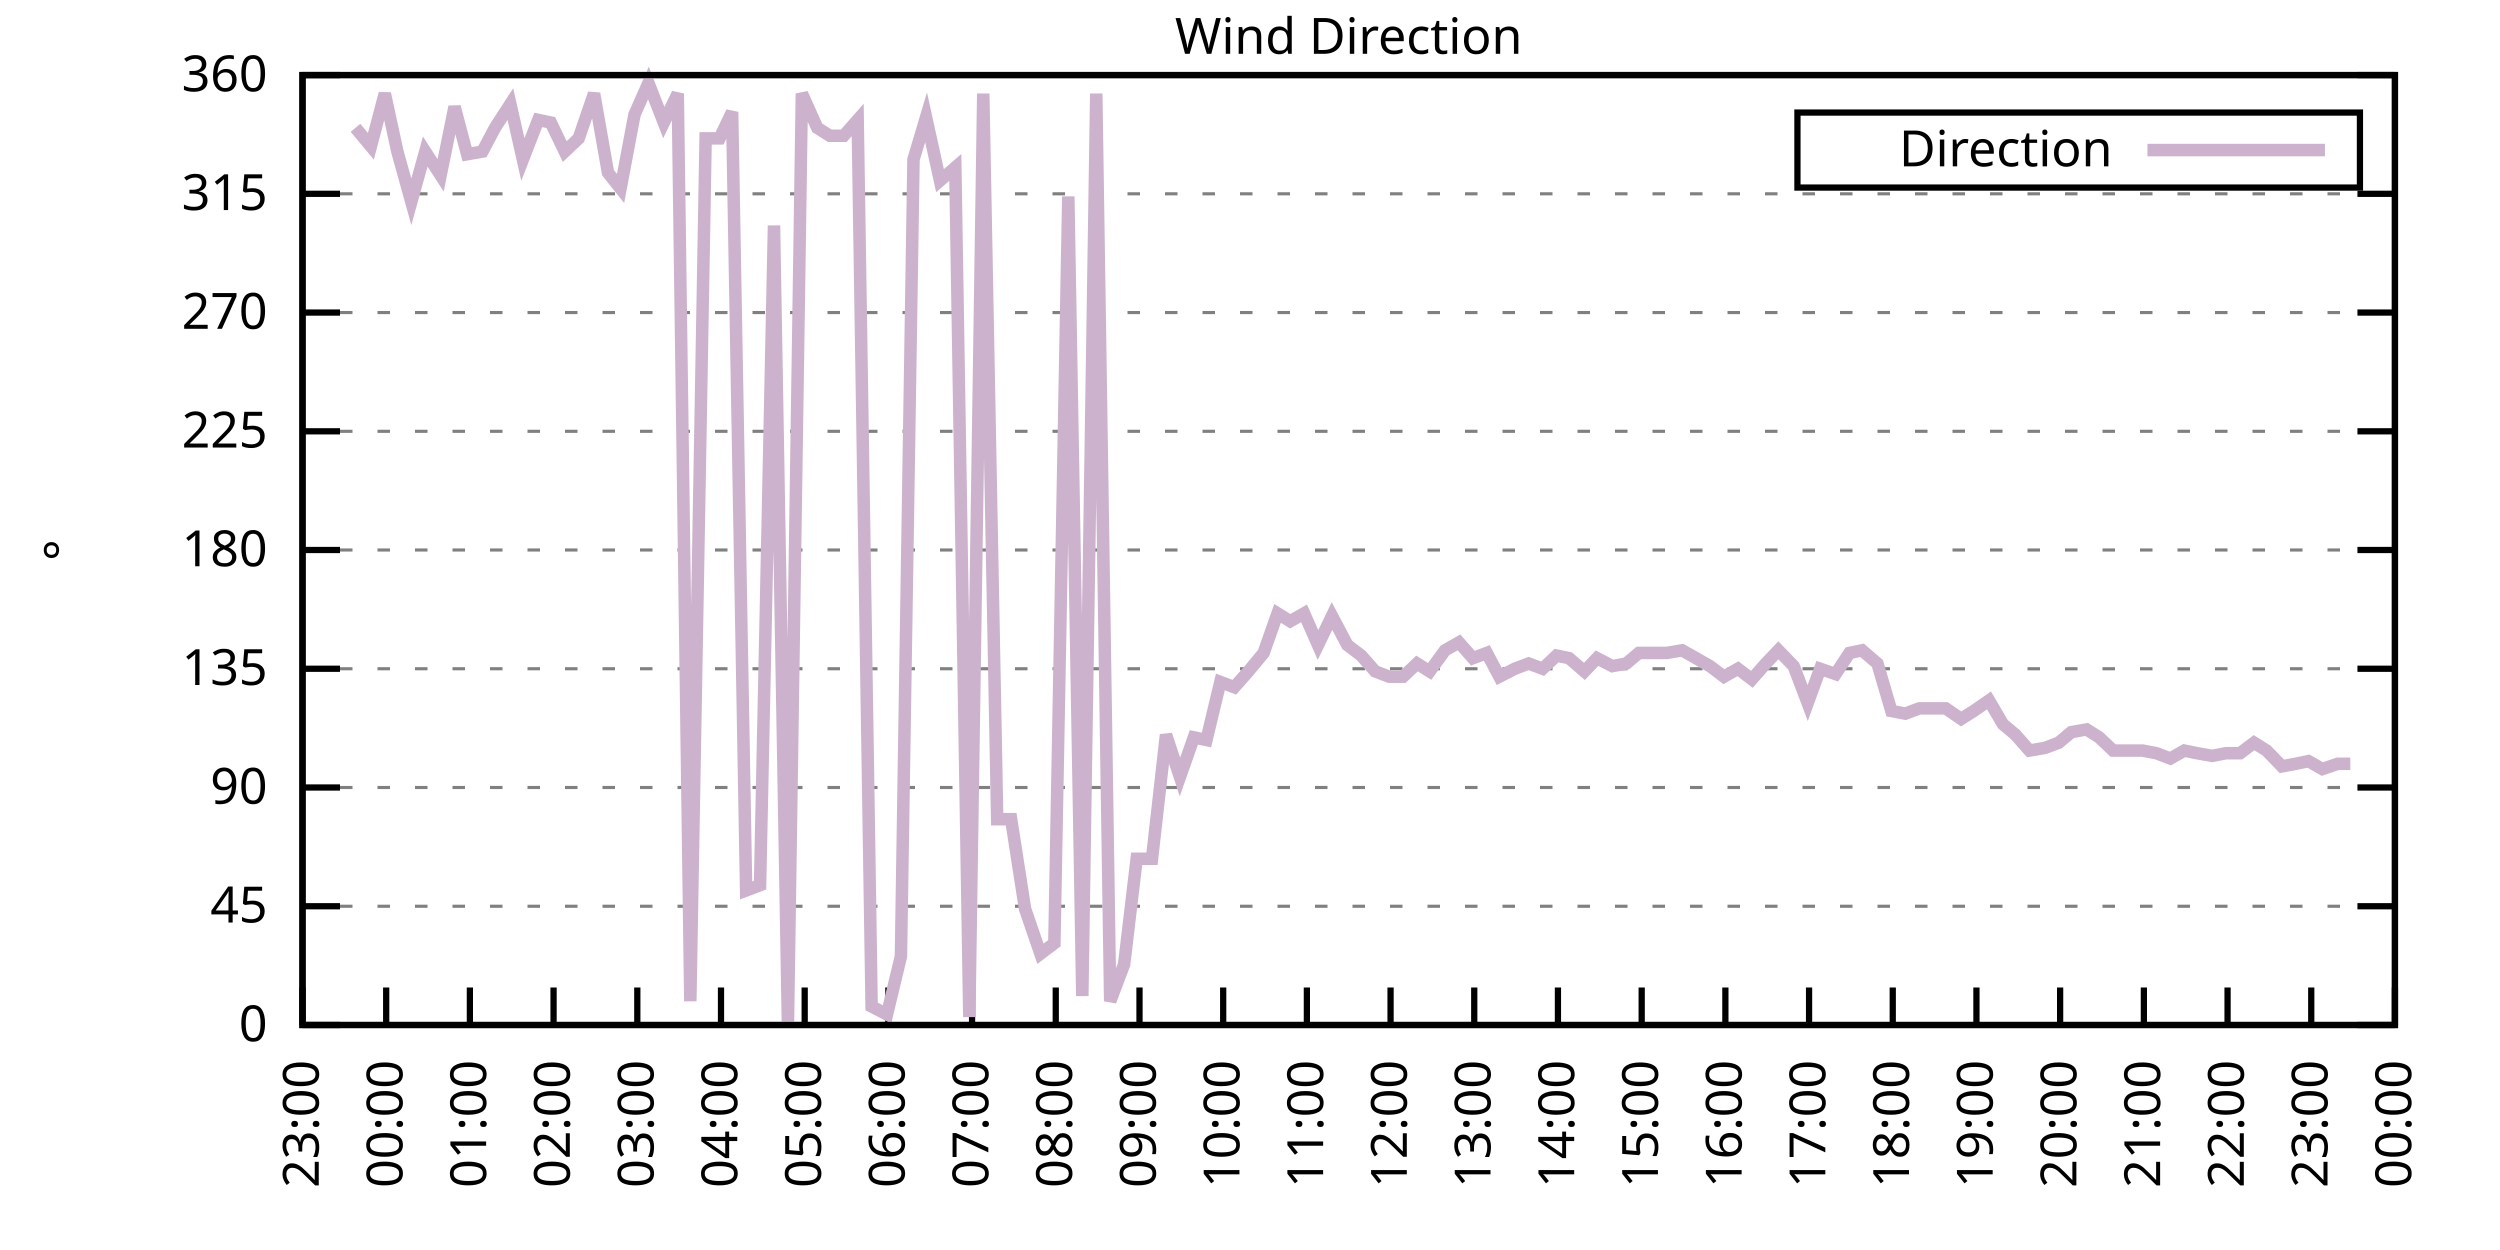
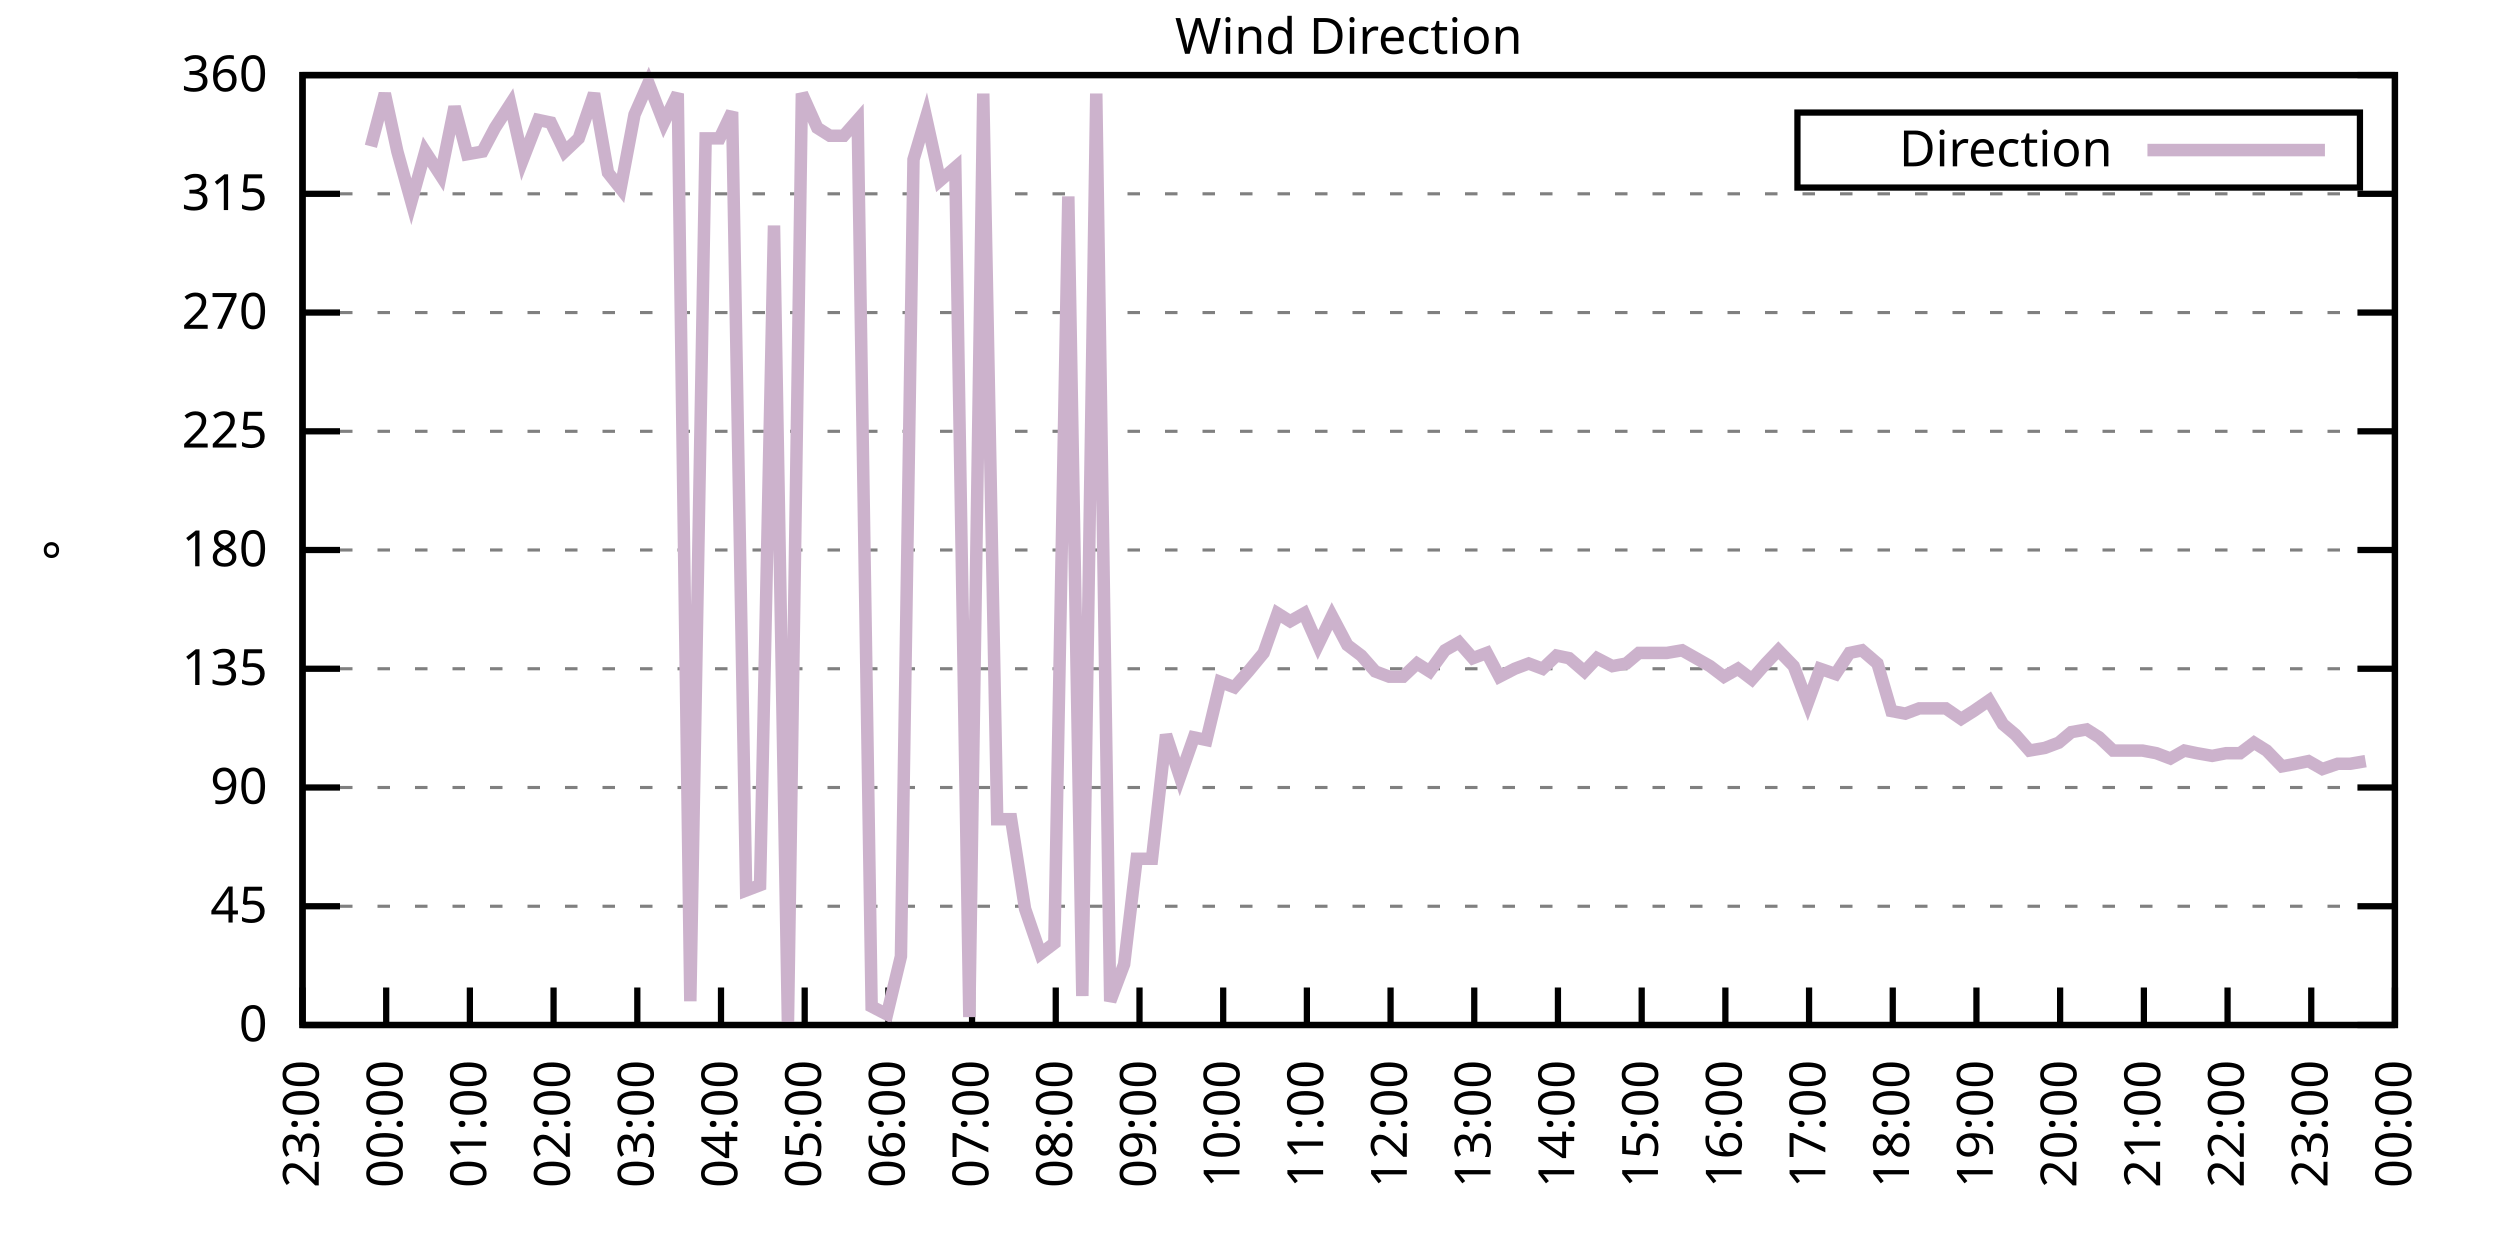
<svg xmlns="http://www.w3.org/2000/svg" xmlns:xlink="http://www.w3.org/1999/xlink" width="400" height="200" viewBox="0 0 400 200">
  <g id="gnuplot_canvas">
    <rect x="0" y="0" width="400" height="200" fill="none" />
    <defs>
      <circle id="gpDot" r="0.5" stroke-width="0.5" stroke="currentColor" />
      <path id="gpPt0" stroke-width="0.333" stroke="currentColor" d="M-1,0 h2 M0,-1 v2" />
      <path id="gpPt1" stroke-width="0.333" stroke="currentColor" d="M-1,-1 L1,1 M1,-1 L-1,1" />
      <path id="gpPt2" stroke-width="0.333" stroke="currentColor" d="M-1,0 L1,0 M0,-1 L0,1 M-1,-1 L1,1 M-1,1 L1,-1" />
      <rect id="gpPt3" stroke-width="0.333" stroke="currentColor" x="-1" y="-1" width="2" height="2" />
      <rect id="gpPt4" stroke-width="0.333" stroke="currentColor" fill="currentColor" x="-1" y="-1" width="2" height="2" />
      <circle id="gpPt5" stroke-width="0.333" stroke="currentColor" cx="0" cy="0" r="1" />
      <use xlink:href="#gpPt5" id="gpPt6" fill="currentColor" stroke="none" />
      <path id="gpPt7" stroke-width="0.333" stroke="currentColor" d="M0,-1.33 L-1.33,0.67 L1.33,0.67 z" />
      <use xlink:href="#gpPt7" id="gpPt8" fill="currentColor" stroke="none" />
      <use xlink:href="#gpPt7" id="gpPt9" stroke="currentColor" transform="rotate(180)" />
      <use xlink:href="#gpPt9" id="gpPt10" fill="currentColor" stroke="none" />
      <use xlink:href="#gpPt3" id="gpPt11" stroke="currentColor" transform="rotate(45)" />
      <use xlink:href="#gpPt11" id="gpPt12" fill="currentColor" stroke="none" />
      <path id="gpPt13" stroke-width="0.333" stroke="currentColor" d="M0,1.330 L1.265,0.411 L0.782,-1.067 L-0.782,-1.076 L-1.265,0.411 z" />
      <use xlink:href="#gpPt13" id="gpPt14" fill="currentColor" stroke="none" />
      <filter id="textbox" filterUnits="objectBoundingBox" x="0" y="0" height="1" width="1">
        <feFlood flood-color="white" flood-opacity="1" result="bgnd" />
        <feComposite in="SourceGraphic" in2="bgnd" operator="atop" />
      </filter>
      <filter id="greybox" filterUnits="objectBoundingBox" x="0" y="0" height="1" width="1">
        <feFlood flood-color="lightgrey" flood-opacity="1" result="grey" />
        <feComposite in="SourceGraphic" in2="grey" operator="atop" />
      </filter>
    </defs>
    <g fill="none" color="white" stroke="currentColor" stroke-width="1.00" stroke-linecap="butt" stroke-linejoin="miter">
</g>
    <g fill="none" color="black" stroke="currentColor" stroke-width="1.00" stroke-linecap="butt" stroke-linejoin="miter">
      <g stroke="none" shape-rendering="crispEdges">
        <polygon fill="rgb(255, 255, 255)" points="48.40,164.00 383.18,164.00 383.18,12.02 48.40,12.02 " />
      </g>
    </g>
    <g fill="none" color="black" stroke="currentColor" stroke-width="1.00" stroke-linecap="butt" stroke-linejoin="miter">
</g>
    <g fill="none" color="black" stroke="black" stroke-width="0.50" stroke-linecap="butt" stroke-linejoin="miter">
</g>
    <g fill="none" color="gray" stroke="currentColor" stroke-width="0.50" stroke-linecap="butt" stroke-linejoin="miter">
      <path stroke="gray" stroke-dasharray="2,4" class="gridline" d="M48.40,164.00 L383.19,164.00  " />
    </g>
    <g fill="none" color="gray" stroke="gray" stroke-width="1.00" stroke-linecap="butt" stroke-linejoin="miter">
</g>
    <g fill="none" color="black" stroke="currentColor" stroke-width="1.00" stroke-linecap="butt" stroke-linejoin="miter">
      <path stroke="black" d="M48.40,164.00 L54.40,164.00 M383.19,164.00 L377.19,164.00  " />
      <g transform="translate(42.80,166.60)" stroke="none" fill="black" font-family="Sans" font-size="8.00" text-anchor="end">
        <text>
          <tspan font-family="Sans"> 0</tspan>
        </text>
      </g>
    </g>
    <g fill="none" color="black" stroke="currentColor" stroke-width="1.00" stroke-linecap="butt" stroke-linejoin="miter">
</g>
    <g fill="none" color="black" stroke="black" stroke-width="0.50" stroke-linecap="butt" stroke-linejoin="miter">
</g>
    <g fill="none" color="gray" stroke="currentColor" stroke-width="0.50" stroke-linecap="butt" stroke-linejoin="miter">
      <path stroke="gray" stroke-dasharray="2,4" class="gridline" d="M48.40,145.00 L383.19,145.00  " />
    </g>
    <g fill="none" color="gray" stroke="gray" stroke-width="1.00" stroke-linecap="butt" stroke-linejoin="miter">
</g>
    <g fill="none" color="black" stroke="currentColor" stroke-width="1.00" stroke-linecap="butt" stroke-linejoin="miter">
      <path stroke="black" d="M48.40,145.00 L54.40,145.00 M383.19,145.00 L377.19,145.00  " />
      <g transform="translate(42.80,147.60)" stroke="none" fill="black" font-family="Sans" font-size="8.00" text-anchor="end">
        <text>
          <tspan font-family="Sans"> 45</tspan>
        </text>
      </g>
    </g>
    <g fill="none" color="black" stroke="currentColor" stroke-width="1.00" stroke-linecap="butt" stroke-linejoin="miter">
</g>
    <g fill="none" color="black" stroke="black" stroke-width="0.50" stroke-linecap="butt" stroke-linejoin="miter">
</g>
    <g fill="none" color="gray" stroke="currentColor" stroke-width="0.50" stroke-linecap="butt" stroke-linejoin="miter">
      <path stroke="gray" stroke-dasharray="2,4" class="gridline" d="M48.40,126.00 L383.19,126.00  " />
    </g>
    <g fill="none" color="gray" stroke="gray" stroke-width="1.00" stroke-linecap="butt" stroke-linejoin="miter">
</g>
    <g fill="none" color="black" stroke="currentColor" stroke-width="1.00" stroke-linecap="butt" stroke-linejoin="miter">
      <path stroke="black" d="M48.40,126.00 L54.40,126.00 M383.19,126.00 L377.19,126.00  " />
      <g transform="translate(42.80,128.60)" stroke="none" fill="black" font-family="Sans" font-size="8.00" text-anchor="end">
        <text>
          <tspan font-family="Sans"> 90</tspan>
        </text>
      </g>
    </g>
    <g fill="none" color="black" stroke="currentColor" stroke-width="1.00" stroke-linecap="butt" stroke-linejoin="miter">
</g>
    <g fill="none" color="black" stroke="black" stroke-width="0.50" stroke-linecap="butt" stroke-linejoin="miter">
</g>
    <g fill="none" color="gray" stroke="currentColor" stroke-width="0.50" stroke-linecap="butt" stroke-linejoin="miter">
      <path stroke="gray" stroke-dasharray="2,4" class="gridline" d="M48.40,107.00 L383.19,107.00  " />
    </g>
    <g fill="none" color="gray" stroke="gray" stroke-width="1.00" stroke-linecap="butt" stroke-linejoin="miter">
</g>
    <g fill="none" color="black" stroke="currentColor" stroke-width="1.00" stroke-linecap="butt" stroke-linejoin="miter">
      <path stroke="black" d="M48.40,107.00 L54.40,107.00 M383.19,107.00 L377.19,107.00  " />
      <g transform="translate(42.80,109.60)" stroke="none" fill="black" font-family="Sans" font-size="8.00" text-anchor="end">
        <text>
          <tspan font-family="Sans"> 135</tspan>
        </text>
      </g>
    </g>
    <g fill="none" color="black" stroke="currentColor" stroke-width="1.00" stroke-linecap="butt" stroke-linejoin="miter">
</g>
    <g fill="none" color="black" stroke="black" stroke-width="0.50" stroke-linecap="butt" stroke-linejoin="miter">
</g>
    <g fill="none" color="gray" stroke="currentColor" stroke-width="0.50" stroke-linecap="butt" stroke-linejoin="miter">
      <path stroke="gray" stroke-dasharray="2,4" class="gridline" d="M48.40,88.00 L383.19,88.00  " />
    </g>
    <g fill="none" color="gray" stroke="gray" stroke-width="1.00" stroke-linecap="butt" stroke-linejoin="miter">
</g>
    <g fill="none" color="black" stroke="currentColor" stroke-width="1.00" stroke-linecap="butt" stroke-linejoin="miter">
      <path stroke="black" d="M48.40,88.00 L54.40,88.00 M383.19,88.00 L377.19,88.00  " />
      <g transform="translate(42.80,90.60)" stroke="none" fill="black" font-family="Sans" font-size="8.00" text-anchor="end">
        <text>
          <tspan font-family="Sans"> 180</tspan>
        </text>
      </g>
    </g>
    <g fill="none" color="black" stroke="currentColor" stroke-width="1.00" stroke-linecap="butt" stroke-linejoin="miter">
</g>
    <g fill="none" color="black" stroke="black" stroke-width="0.50" stroke-linecap="butt" stroke-linejoin="miter">
</g>
    <g fill="none" color="gray" stroke="currentColor" stroke-width="0.50" stroke-linecap="butt" stroke-linejoin="miter">
      <path stroke="gray" stroke-dasharray="2,4" class="gridline" d="M48.40,69.01 L383.19,69.01  " />
    </g>
    <g fill="none" color="gray" stroke="gray" stroke-width="1.00" stroke-linecap="butt" stroke-linejoin="miter">
</g>
    <g fill="none" color="black" stroke="currentColor" stroke-width="1.00" stroke-linecap="butt" stroke-linejoin="miter">
      <path stroke="black" d="M48.40,69.01 L54.40,69.01 M383.19,69.01 L377.19,69.01  " />
      <g transform="translate(42.80,71.61)" stroke="none" fill="black" font-family="Sans" font-size="8.00" text-anchor="end">
        <text>
          <tspan font-family="Sans"> 225</tspan>
        </text>
      </g>
    </g>
    <g fill="none" color="black" stroke="currentColor" stroke-width="1.00" stroke-linecap="butt" stroke-linejoin="miter">
</g>
    <g fill="none" color="black" stroke="black" stroke-width="0.50" stroke-linecap="butt" stroke-linejoin="miter">
</g>
    <g fill="none" color="gray" stroke="currentColor" stroke-width="0.50" stroke-linecap="butt" stroke-linejoin="miter">
      <path stroke="gray" stroke-dasharray="2,4" class="gridline" d="M48.40,50.01 L383.19,50.01  " />
    </g>
    <g fill="none" color="gray" stroke="gray" stroke-width="1.00" stroke-linecap="butt" stroke-linejoin="miter">
</g>
    <g fill="none" color="black" stroke="currentColor" stroke-width="1.00" stroke-linecap="butt" stroke-linejoin="miter">
      <path stroke="black" d="M48.40,50.01 L54.40,50.01 M383.19,50.01 L377.19,50.01  " />
      <g transform="translate(42.80,52.61)" stroke="none" fill="black" font-family="Sans" font-size="8.00" text-anchor="end">
        <text>
          <tspan font-family="Sans"> 270</tspan>
        </text>
      </g>
    </g>
    <g fill="none" color="black" stroke="currentColor" stroke-width="1.00" stroke-linecap="butt" stroke-linejoin="miter">
</g>
    <g fill="none" color="black" stroke="black" stroke-width="0.50" stroke-linecap="butt" stroke-linejoin="miter">
</g>
    <g fill="none" color="gray" stroke="currentColor" stroke-width="0.50" stroke-linecap="butt" stroke-linejoin="miter">
      <path stroke="gray" stroke-dasharray="2,4" class="gridline" d="M48.40,31.01 L383.19,31.01  " />
    </g>
    <g fill="none" color="gray" stroke="gray" stroke-width="1.00" stroke-linecap="butt" stroke-linejoin="miter">
</g>
    <g fill="none" color="black" stroke="currentColor" stroke-width="1.00" stroke-linecap="butt" stroke-linejoin="miter">
      <path stroke="black" d="M48.40,31.01 L54.40,31.01 M383.19,31.01 L377.19,31.01  " />
      <g transform="translate(42.80,33.61)" stroke="none" fill="black" font-family="Sans" font-size="8.00" text-anchor="end">
        <text>
          <tspan font-family="Sans"> 315</tspan>
        </text>
      </g>
    </g>
    <g fill="none" color="black" stroke="currentColor" stroke-width="1.00" stroke-linecap="butt" stroke-linejoin="miter">
</g>
    <g fill="none" color="black" stroke="black" stroke-width="0.50" stroke-linecap="butt" stroke-linejoin="miter">
</g>
    <g fill="none" color="gray" stroke="currentColor" stroke-width="0.50" stroke-linecap="butt" stroke-linejoin="miter">
      <path stroke="gray" stroke-dasharray="2,4" class="gridline" d="M48.40,12.01 L383.19,12.01  " />
    </g>
    <g fill="none" color="gray" stroke="gray" stroke-width="1.00" stroke-linecap="butt" stroke-linejoin="miter">
</g>
    <g fill="none" color="black" stroke="currentColor" stroke-width="1.00" stroke-linecap="butt" stroke-linejoin="miter">
      <path stroke="black" d="M48.40,12.01 L54.40,12.01 M383.19,12.01 L377.19,12.01  " />
      <g transform="translate(42.80,14.61)" stroke="none" fill="black" font-family="Sans" font-size="8.00" text-anchor="end">
        <text>
          <tspan font-family="Sans"> 360</tspan>
        </text>
      </g>
    </g>
    <g fill="none" color="black" stroke="currentColor" stroke-width="1.00" stroke-linecap="butt" stroke-linejoin="miter">
      <path stroke="black" d="M48.40,164.00 L48.40,158.00  " />
      <g transform="translate(51.00,169.60) rotate(270.00)" stroke="none" fill="black" font-family="Sans" font-size="8.00" text-anchor="end">
        <text>
          <tspan font-family="Sans">23:00</tspan>
        </text>
      </g>
    </g>
    <g fill="none" color="black" stroke="currentColor" stroke-width="1.00" stroke-linecap="butt" stroke-linejoin="miter">
      <path stroke="black" d="M61.79,164.00 L61.79,158.00  " />
      <g transform="translate(64.39,169.60) rotate(270.00)" stroke="none" fill="black" font-family="Sans" font-size="8.00" text-anchor="end">
        <text>
          <tspan font-family="Sans">00:00</tspan>
        </text>
      </g>
    </g>
    <g fill="none" color="black" stroke="currentColor" stroke-width="1.00" stroke-linecap="butt" stroke-linejoin="miter">
      <path stroke="black" d="M75.18,164.00 L75.18,158.00  " />
      <g transform="translate(77.78,169.60) rotate(270.00)" stroke="none" fill="black" font-family="Sans" font-size="8.00" text-anchor="end">
        <text>
          <tspan font-family="Sans">01:00</tspan>
        </text>
      </g>
    </g>
    <g fill="none" color="black" stroke="currentColor" stroke-width="1.00" stroke-linecap="butt" stroke-linejoin="miter">
      <path stroke="black" d="M88.57,164.00 L88.57,158.00  " />
      <g transform="translate(91.17,169.60) rotate(270.00)" stroke="none" fill="black" font-family="Sans" font-size="8.00" text-anchor="end">
        <text>
          <tspan font-family="Sans">02:00</tspan>
        </text>
      </g>
    </g>
    <g fill="none" color="black" stroke="currentColor" stroke-width="1.00" stroke-linecap="butt" stroke-linejoin="miter">
      <path stroke="black" d="M101.97,164.00 L101.97,158.00  " />
      <g transform="translate(104.57,169.60) rotate(270.00)" stroke="none" fill="black" font-family="Sans" font-size="8.00" text-anchor="end">
        <text>
          <tspan font-family="Sans">03:00</tspan>
        </text>
      </g>
    </g>
    <g fill="none" color="black" stroke="currentColor" stroke-width="1.00" stroke-linecap="butt" stroke-linejoin="miter">
      <path stroke="black" d="M115.36,164.00 L115.36,158.00  " />
      <g transform="translate(117.96,169.60) rotate(270.00)" stroke="none" fill="black" font-family="Sans" font-size="8.00" text-anchor="end">
        <text>
          <tspan font-family="Sans">04:00</tspan>
        </text>
      </g>
    </g>
    <g fill="none" color="black" stroke="currentColor" stroke-width="1.00" stroke-linecap="butt" stroke-linejoin="miter">
      <path stroke="black" d="M128.75,164.00 L128.75,158.00  " />
      <g transform="translate(131.35,169.60) rotate(270.00)" stroke="none" fill="black" font-family="Sans" font-size="8.00" text-anchor="end">
        <text>
          <tspan font-family="Sans">05:00</tspan>
        </text>
      </g>
    </g>
    <g fill="none" color="black" stroke="currentColor" stroke-width="1.00" stroke-linecap="butt" stroke-linejoin="miter">
      <path stroke="black" d="M142.14,164.00 L142.14,158.00  " />
      <g transform="translate(144.74,169.60) rotate(270.00)" stroke="none" fill="black" font-family="Sans" font-size="8.00" text-anchor="end">
        <text>
          <tspan font-family="Sans">06:00</tspan>
        </text>
      </g>
    </g>
    <g fill="none" color="black" stroke="currentColor" stroke-width="1.00" stroke-linecap="butt" stroke-linejoin="miter">
      <path stroke="black" d="M155.53,164.00 L155.53,158.00  " />
      <g transform="translate(158.13,169.60) rotate(270.00)" stroke="none" fill="black" font-family="Sans" font-size="8.00" text-anchor="end">
        <text>
          <tspan font-family="Sans">07:00</tspan>
        </text>
      </g>
    </g>
    <g fill="none" color="black" stroke="currentColor" stroke-width="1.00" stroke-linecap="butt" stroke-linejoin="miter">
      <path stroke="black" d="M168.92,164.00 L168.92,158.00  " />
      <g transform="translate(171.52,169.60) rotate(270.00)" stroke="none" fill="black" font-family="Sans" font-size="8.00" text-anchor="end">
        <text>
          <tspan font-family="Sans">08:00</tspan>
        </text>
      </g>
    </g>
    <g fill="none" color="black" stroke="currentColor" stroke-width="1.00" stroke-linecap="butt" stroke-linejoin="miter">
      <path stroke="black" d="M182.32,164.00 L182.32,158.00  " />
      <g transform="translate(184.92,169.60) rotate(270.00)" stroke="none" fill="black" font-family="Sans" font-size="8.00" text-anchor="end">
        <text>
          <tspan font-family="Sans">09:00</tspan>
        </text>
      </g>
    </g>
    <g fill="none" color="black" stroke="currentColor" stroke-width="1.00" stroke-linecap="butt" stroke-linejoin="miter">
      <path stroke="black" d="M195.71,164.00 L195.71,158.00  " />
      <g transform="translate(198.31,169.60) rotate(270.00)" stroke="none" fill="black" font-family="Sans" font-size="8.00" text-anchor="end">
        <text>
          <tspan font-family="Sans">10:00</tspan>
        </text>
      </g>
    </g>
    <g fill="none" color="black" stroke="currentColor" stroke-width="1.00" stroke-linecap="butt" stroke-linejoin="miter">
      <path stroke="black" d="M209.10,164.00 L209.10,158.00  " />
      <g transform="translate(211.70,169.60) rotate(270.00)" stroke="none" fill="black" font-family="Sans" font-size="8.00" text-anchor="end">
        <text>
          <tspan font-family="Sans">11:00</tspan>
        </text>
      </g>
    </g>
    <g fill="none" color="black" stroke="currentColor" stroke-width="1.00" stroke-linecap="butt" stroke-linejoin="miter">
      <path stroke="black" d="M222.49,164.00 L222.49,158.00  " />
      <g transform="translate(225.09,169.60) rotate(270.00)" stroke="none" fill="black" font-family="Sans" font-size="8.00" text-anchor="end">
        <text>
          <tspan font-family="Sans">12:00</tspan>
        </text>
      </g>
    </g>
    <g fill="none" color="black" stroke="currentColor" stroke-width="1.00" stroke-linecap="butt" stroke-linejoin="miter">
      <path stroke="black" d="M235.88,164.00 L235.88,158.00  " />
      <g transform="translate(238.48,169.60) rotate(270.00)" stroke="none" fill="black" font-family="Sans" font-size="8.00" text-anchor="end">
        <text>
          <tspan font-family="Sans">13:00</tspan>
        </text>
      </g>
    </g>
    <g fill="none" color="black" stroke="currentColor" stroke-width="1.00" stroke-linecap="butt" stroke-linejoin="miter">
      <path stroke="black" d="M249.27,164.00 L249.27,158.00  " />
      <g transform="translate(251.87,169.60) rotate(270.00)" stroke="none" fill="black" font-family="Sans" font-size="8.00" text-anchor="end">
        <text>
          <tspan font-family="Sans">14:00</tspan>
        </text>
      </g>
    </g>
    <g fill="none" color="black" stroke="currentColor" stroke-width="1.00" stroke-linecap="butt" stroke-linejoin="miter">
      <path stroke="black" d="M262.67,164.00 L262.67,158.00  " />
      <g transform="translate(265.27,169.60) rotate(270.00)" stroke="none" fill="black" font-family="Sans" font-size="8.00" text-anchor="end">
        <text>
          <tspan font-family="Sans">15:00</tspan>
        </text>
      </g>
    </g>
    <g fill="none" color="black" stroke="currentColor" stroke-width="1.00" stroke-linecap="butt" stroke-linejoin="miter">
      <path stroke="black" d="M276.06,164.00 L276.06,158.00  " />
      <g transform="translate(278.66,169.60) rotate(270.00)" stroke="none" fill="black" font-family="Sans" font-size="8.00" text-anchor="end">
        <text>
          <tspan font-family="Sans">16:00</tspan>
        </text>
      </g>
    </g>
    <g fill="none" color="black" stroke="currentColor" stroke-width="1.00" stroke-linecap="butt" stroke-linejoin="miter">
      <path stroke="black" d="M289.45,164.00 L289.45,158.00  " />
      <g transform="translate(292.05,169.60) rotate(270.00)" stroke="none" fill="black" font-family="Sans" font-size="8.00" text-anchor="end">
        <text>
          <tspan font-family="Sans">17:00</tspan>
        </text>
      </g>
    </g>
    <g fill="none" color="black" stroke="currentColor" stroke-width="1.00" stroke-linecap="butt" stroke-linejoin="miter">
      <path stroke="black" d="M302.84,164.00 L302.84,158.00  " />
      <g transform="translate(305.44,169.60) rotate(270.00)" stroke="none" fill="black" font-family="Sans" font-size="8.00" text-anchor="end">
        <text>
          <tspan font-family="Sans">18:00</tspan>
        </text>
      </g>
    </g>
    <g fill="none" color="black" stroke="currentColor" stroke-width="1.00" stroke-linecap="butt" stroke-linejoin="miter">
      <path stroke="black" d="M316.23,164.00 L316.23,158.00  " />
      <g transform="translate(318.83,169.60) rotate(270.00)" stroke="none" fill="black" font-family="Sans" font-size="8.00" text-anchor="end">
        <text>
          <tspan font-family="Sans">19:00</tspan>
        </text>
      </g>
    </g>
    <g fill="none" color="black" stroke="currentColor" stroke-width="1.00" stroke-linecap="butt" stroke-linejoin="miter">
      <path stroke="black" d="M329.62,164.00 L329.62,158.00  " />
      <g transform="translate(332.22,169.60) rotate(270.00)" stroke="none" fill="black" font-family="Sans" font-size="8.00" text-anchor="end">
        <text>
          <tspan font-family="Sans">20:00</tspan>
        </text>
      </g>
    </g>
    <g fill="none" color="black" stroke="currentColor" stroke-width="1.00" stroke-linecap="butt" stroke-linejoin="miter">
      <path stroke="black" d="M343.02,164.00 L343.02,158.00  " />
      <g transform="translate(345.62,169.60) rotate(270.00)" stroke="none" fill="black" font-family="Sans" font-size="8.00" text-anchor="end">
        <text>
          <tspan font-family="Sans">21:00</tspan>
        </text>
      </g>
    </g>
    <g fill="none" color="black" stroke="currentColor" stroke-width="1.00" stroke-linecap="butt" stroke-linejoin="miter">
      <path stroke="black" d="M356.41,164.00 L356.41,158.00  " />
      <g transform="translate(359.01,169.60) rotate(270.00)" stroke="none" fill="black" font-family="Sans" font-size="8.00" text-anchor="end">
        <text>
          <tspan font-family="Sans">22:00</tspan>
        </text>
      </g>
    </g>
    <g fill="none" color="black" stroke="currentColor" stroke-width="1.00" stroke-linecap="butt" stroke-linejoin="miter">
      <path stroke="black" d="M369.80,164.00 L369.80,158.00  " />
      <g transform="translate(372.40,169.60) rotate(270.00)" stroke="none" fill="black" font-family="Sans" font-size="8.00" text-anchor="end">
        <text>
          <tspan font-family="Sans">23:00</tspan>
        </text>
      </g>
    </g>
    <g fill="none" color="black" stroke="currentColor" stroke-width="1.00" stroke-linecap="butt" stroke-linejoin="miter">
      <path stroke="black" d="M383.19,164.00 L383.19,158.00  " />
      <g transform="translate(385.79,169.60) rotate(270.00)" stroke="none" fill="black" font-family="Sans" font-size="8.00" text-anchor="end">
        <text>
          <tspan font-family="Sans">00:00</tspan>
        </text>
      </g>
    </g>
    <g fill="none" color="black" stroke="currentColor" stroke-width="1.00" stroke-linecap="butt" stroke-linejoin="miter">
</g>
    <g fill="none" color="black" stroke="currentColor" stroke-width="1.00" stroke-linecap="butt" stroke-linejoin="miter">
      <path stroke="black" d="M48.40,12.01 L48.40,164.00 L383.19,164.00 L383.19,12.01 L48.40,12.01 Z  " />
    </g>
    <g fill="none" color="black" stroke="currentColor" stroke-width="1.00" stroke-linecap="butt" stroke-linejoin="miter">
</g>
    <g fill="none" color="black" stroke="currentColor" stroke-width="1.00" stroke-linecap="butt" stroke-linejoin="miter">
      <path stroke="black" d="M287.59,30.01 L287.59,18.01 L377.59,18.01 L377.59,30.01 L287.59,30.01 Z  " />
    </g>
    <g id="Wind_direction_plot_1">
      <g fill="none" color="white" stroke="black" stroke-width="2.00" stroke-linecap="butt" stroke-linejoin="miter">
</g>
      <g fill="none" color="black" stroke="currentColor" stroke-width="2.00" stroke-linecap="butt" stroke-linejoin="miter">
        <g transform="translate(337.99,26.61)" stroke="none" fill="black" font-family="Sans" font-size="8.00" text-anchor="end">
          <text>
            <tspan font-family="Sans">Direction</tspan>
          </text>
        </g>
      </g>
      <g fill="none" color="black" stroke="currentColor" stroke-width="2.00" stroke-linecap="butt" stroke-linejoin="miter">
-         <path stroke="rgb(204, 178, 204)" d="M343.59,24.01 L371.99,24.01 M56.88,20.45 L59.34,23.41 L61.57,14.97 L63.58,24.25 L65.81,32.28 L68.04,24.25   L70.50,28.05 L72.73,17.08 L74.74,24.68 L77.19,24.25 L79.20,20.45 L81.66,16.65 L83.66,25.52 L86.12,19.19   L88.13,19.61 L90.36,24.25 L92.59,22.14 L95.05,14.97 L97.28,27.63 L99.29,30.16 L101.52,18.34 L103.75,13.28   L106.21,19.61 L108.44,14.97 L110.45,160.20 L112.90,22.14 L115.13,22.14 L117.14,17.92 L119.38,142.47 L121.61,141.62   L123.84,36.08 L126.07,164.00 L128.30,14.97 L130.76,20.45 L132.77,21.72 L135.00,21.72 L137.23,19.19 L139.46,161.04   L141.92,162.31 L144.15,153.02 L146.16,25.52 L148.17,18.77 L150.40,28.90 L152.85,26.79 L155.09,162.73 L157.32,14.97   L159.55,131.07 L161.78,131.07 L164.01,145.42 L166.47,152.60 L168.70,150.91 L170.93,31.43 L173.17,159.36 L175.40,14.97   L177.63,160.20 L179.86,154.29 L181.87,137.40 L184.32,137.40 L186.56,117.56 L188.79,124.31 L191.02,117.98 L193.03,118.40   L195.26,109.11 L197.49,109.96 L199.73,107.43 L202.18,104.47 L204.41,98.14 L206.42,99.40 L208.65,98.14 L210.88,103.20   L213.12,98.56 L215.57,103.20 L217.80,104.89 L220.04,107.43 L222.27,108.27 L224.50,108.27 L226.73,106.16 L228.74,107.43   L231.20,104.05 L233.43,102.78 L235.66,105.31 L237.89,104.47 L239.90,108.27 L242.36,107.00 L244.59,106.16 L246.82,107.00   L249.05,104.89 L251.06,105.31 L253.51,107.43 L255.52,105.31 L257.98,106.58 L260.21,106.16 L262.22,104.47 L264.67,104.47   L266.68,104.47 L269.14,104.05 L271.37,105.31 L273.60,106.58 L275.83,108.27 L278.07,107.00 L280.30,108.69 L282.53,106.16   L284.54,104.05 L286.99,106.58 L289.23,112.49 L291.23,107.00 L293.69,107.85 L295.92,104.47 L297.93,104.05 L300.39,106.16   L302.62,113.76 L304.85,114.18 L307.08,113.34 L309.31,113.34 L311.32,113.34 L313.78,115.03 L315.79,113.76 L318.24,112.07   L320.47,115.87 L322.48,117.56 L324.71,120.09 L327.17,119.67 L329.40,118.83 L331.41,117.14 L333.86,116.71 L335.87,117.98   L338.10,120.09 L340.56,120.09 L342.79,120.09 L345.02,120.51 L347.26,121.36 L349.49,120.09 L351.50,120.51 L353.95,120.94   L356.18,120.51 L358.42,120.51 L360.65,118.83 L362.66,120.09 L365.11,122.62 L367.34,122.20 L369.35,121.78 L371.58,123.05   L374.04,122.20 L376.05,122.20  " />
+         <path stroke="rgb(204, 178, 204)" d="M343.59,24.01 L371.99,24.01 M59.34,23.41 L61.57,14.97 L63.58,24.25 L65.81,32.28 L68.04,24.25 L70.50,28.05   L72.73,17.08 L74.74,24.68 L77.19,24.25 L79.20,20.45 L81.66,16.65 L83.66,25.52 L86.12,19.19 L88.13,19.61   L90.36,24.25 L92.59,22.14 L95.05,14.97 L97.28,27.63 L99.29,30.16 L101.52,18.34 L103.75,13.28 L106.21,19.61   L108.44,14.97 L110.45,160.20 L112.90,22.14 L115.13,22.14 L117.14,17.92 L119.38,142.47 L121.61,141.62 L123.84,36.08   L126.07,164.00 L128.30,14.97 L130.76,20.45 L132.77,21.72 L135.00,21.72 L137.23,19.19 L139.46,161.04 L141.92,162.31   L144.15,153.02 L146.16,25.52 L148.17,18.77 L150.40,28.90 L152.85,26.79 L155.09,162.73 L157.32,14.97 L159.55,131.07   L161.78,131.07 L164.01,145.42 L166.47,152.60 L168.70,150.91 L170.93,31.43 L173.17,159.36 L175.40,14.97 L177.63,160.20   L179.86,154.29 L181.87,137.40 L184.32,137.40 L186.56,117.56 L188.79,124.31 L191.02,117.98 L193.03,118.40 L195.26,109.11   L197.49,109.96 L199.73,107.43 L202.18,104.47 L204.41,98.14 L206.42,99.40 L208.65,98.14 L210.88,103.20 L213.12,98.56   L215.57,103.20 L217.80,104.89 L220.04,107.43 L222.27,108.27 L224.50,108.27 L226.73,106.16 L228.74,107.43 L231.20,104.05   L233.43,102.78 L235.66,105.31 L237.89,104.47 L239.90,108.27 L242.36,107.00 L244.59,106.16 L246.82,107.00 L249.05,104.89   L251.06,105.31 L253.51,107.43 L255.52,105.31 L257.98,106.58 L260.21,106.16 L262.22,104.47 L264.67,104.47 L266.68,104.47   L269.14,104.05 L271.37,105.31 L273.60,106.58 L275.83,108.27 L278.07,107.00 L280.30,108.69 L282.53,106.16 L284.54,104.05   L286.99,106.58 L289.23,112.49 L291.23,107.00 L293.69,107.85 L295.92,104.47 L297.93,104.05 L300.39,106.16 L302.62,113.76   L304.85,114.18 L307.08,113.34 L309.31,113.34 L311.32,113.34 L313.78,115.03 L315.79,113.76 L318.24,112.07 L320.47,115.87   L322.48,117.56 L324.71,120.09 L327.17,119.67 L329.40,118.83 L331.41,117.14 L333.86,116.71 L335.87,117.98 L338.10,120.09   L340.56,120.09 L342.79,120.09 L345.02,120.51 L347.26,121.36 L349.49,120.09 L351.50,120.51 L353.95,120.94 L356.18,120.51   L358.42,120.51 L360.65,118.83 L362.66,120.09 L365.11,122.62 L367.34,122.20 L369.35,121.78 L371.58,123.05 L374.04,122.20   L376.05,122.20 L378.50,121.78  " />
      </g>
    </g>
    <g fill="none" color="black" stroke="currentColor" stroke-width="2.00" stroke-linecap="butt" stroke-linejoin="miter">
</g>
    <g fill="none" color="black" stroke="black" stroke-width="1.00" stroke-linecap="butt" stroke-linejoin="miter">
</g>
    <g fill="none" color="black" stroke="currentColor" stroke-width="1.00" stroke-linecap="butt" stroke-linejoin="miter">
      <path stroke="black" d="M48.40,12.01 L48.40,164.00 L383.19,164.00 L383.19,12.01 L48.40,12.01 Z  " />
      <g transform="translate(12.80,88.01) rotate(270.00)" stroke="none" fill="black" font-family="Sans" font-size="8.00" text-anchor="middle">
        <text>
          <tspan font-family="Sans">°</tspan>
        </text>
      </g>
    </g>
    <g fill="none" color="black" stroke="currentColor" stroke-width="1.00" stroke-linecap="butt" stroke-linejoin="miter">
</g>
    <g fill="none" color="black" stroke="currentColor" stroke-width="1.00" stroke-linecap="butt" stroke-linejoin="miter">
      <g transform="translate(215.79,8.61)" stroke="none" fill="black" font-family="Sans" font-size="8.00" text-anchor="middle">
        <text>
          <tspan font-family="Sans">Wind Direction</tspan>
        </text>
      </g>
    </g>
    <g fill="none" color="black" stroke="currentColor" stroke-width="1.00" stroke-linecap="butt" stroke-linejoin="miter">
</g>
  </g>
</svg>
